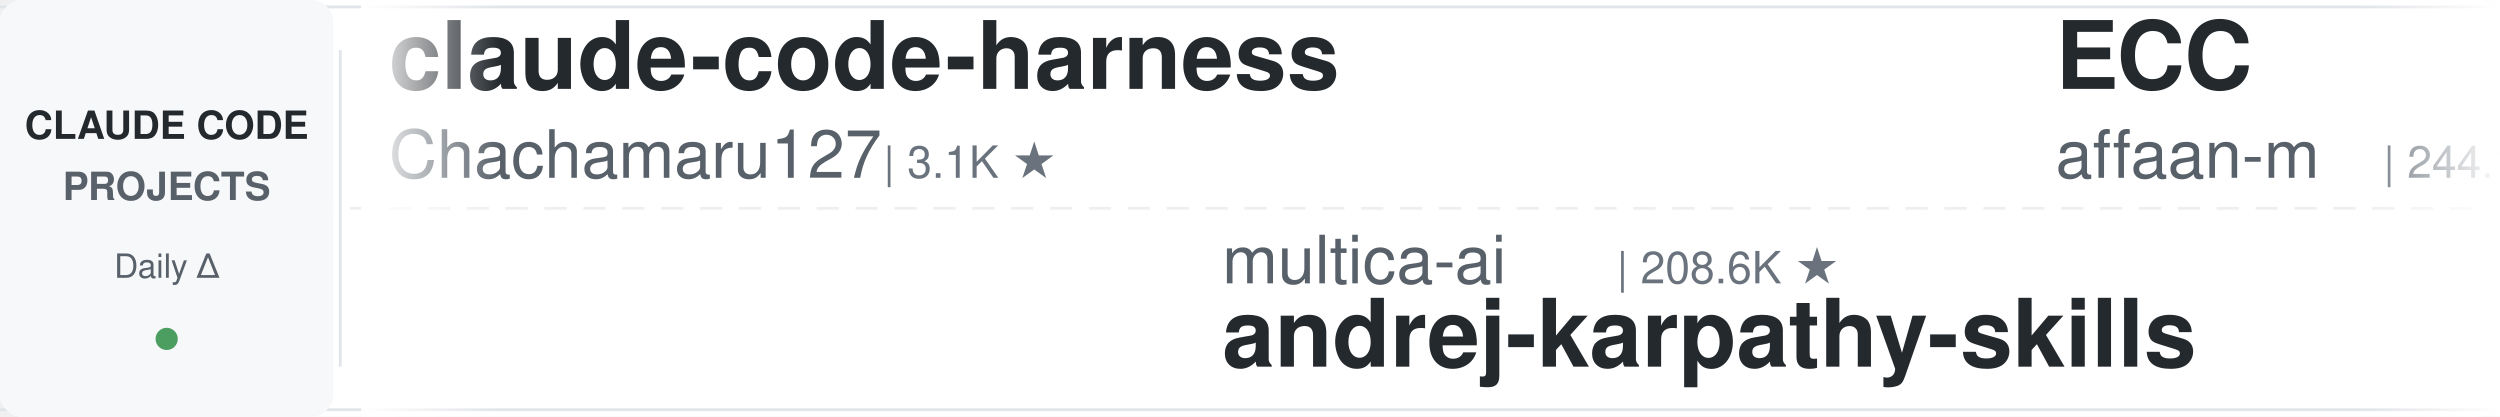
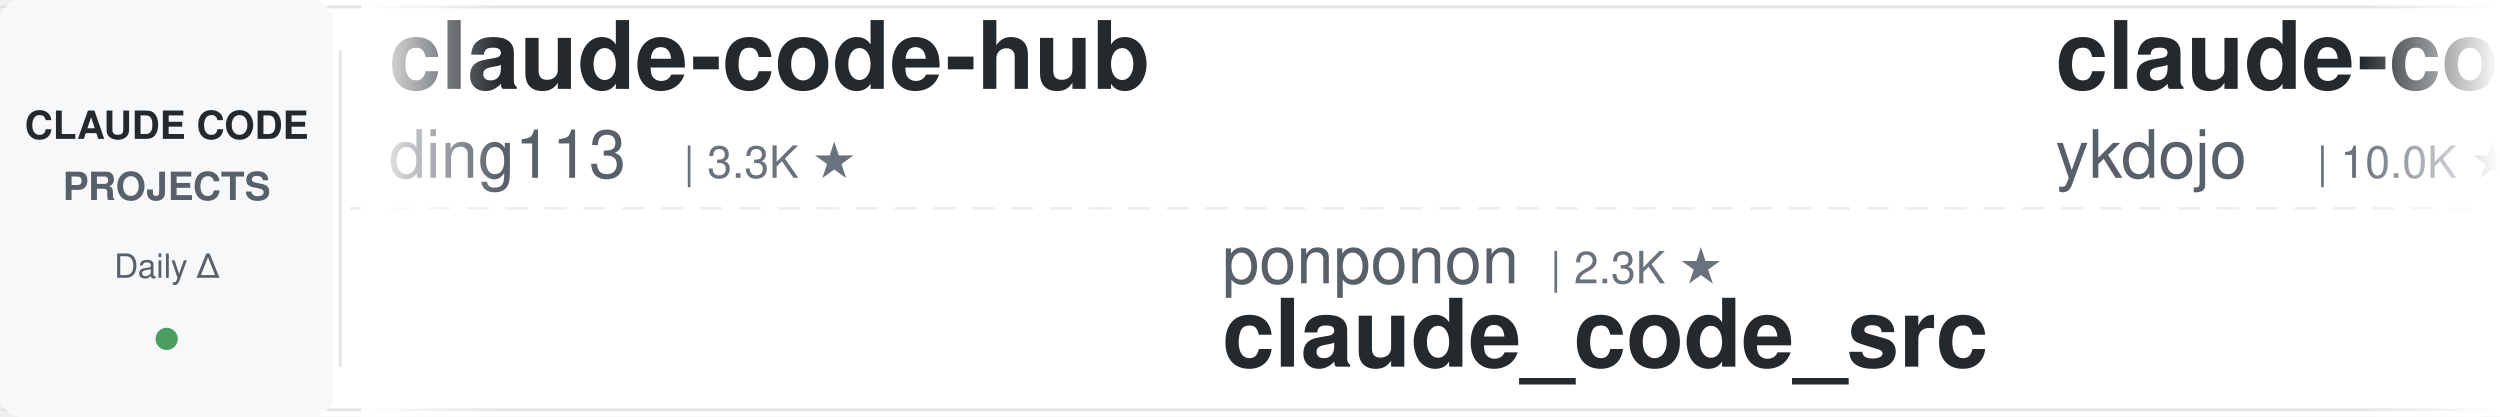
<svg xmlns="http://www.w3.org/2000/svg" width="900" height="150">
  <defs>
    <linearGradient id="leftFade" x1="0%" y1="0%" x2="100%" y2="0%">
      <stop offset="0%" style="stop-color:#ffffff;stop-opacity:1" />
      <stop offset="100%" style="stop-color:#ffffff;stop-opacity:0" />
    </linearGradient>
    <linearGradient id="rightFade" x1="0%" y1="0%" x2="100%" y2="0%">
      <stop offset="0%" style="stop-color:#ffffff;stop-opacity:0" />
      <stop offset="100%" style="stop-color:#ffffff;stop-opacity:1" />
    </linearGradient>
  </defs>
  <rect width="900" height="150" fill="#ffffff" rx="8" />
  <rect x="0" y="2" width="900" height="1" fill="#e1e4e8" />
  <rect x="0" y="147" width="900" height="1" fill="#e1e4e8" />
  <line x1="0" y1="75" x2="900" y2="75" stroke="#e1e4e8" stroke-width="1" stroke-dasharray="8 6" opacity="0.6" />
  <rect x="0" y="0" width="120" height="150" fill="#f6f8fa" rx="8" />
  <text x="60" y="50" font-family="-apple-system, BlinkMacSystemFont, 'Segoe UI', Helvetica, Arial, sans-serif" font-size="14" font-weight="600" fill="#24292e" text-anchor="middle">CLAUDE CODE</text>
  <text x="60" y="72" font-family="-apple-system, BlinkMacSystemFont, 'Segoe UI', Helvetica, Arial, sans-serif" font-size="14" font-weight="600" fill="#586069" text-anchor="middle">PROJECTS</text>
  <text x="60" y="100" font-family="-apple-system, BlinkMacSystemFont, 'Segoe UI', Helvetica, Arial, sans-serif" font-size="12" font-weight="500" fill="#586069" text-anchor="middle">Daily Δ</text>
  <circle cx="60" cy="122" r="4" fill="#22863a" opacity="0.8" />
  <rect x="122" y="18" width="1" height="114" fill="#e1e4e8" />
  <clipPath id="tickerClip">
    <rect x="130" y="0" width="770" height="150" />
  </clipPath>
  <g clip-path="url(#tickerClip)">
    <g id="tickerItems">
      <animateTransform attributeName="transform" attributeType="XML" type="translate" from="0 0" to="-3000 0" dur="54s" repeatCount="indefinite" />
      <g transform="translate(0, 0)">
-         <text x="140" y="32" font-family="-apple-system, BlinkMacSystemFont, 'Segoe UI', Helvetica, Arial, sans-serif" font-size="34" font-weight="600" fill="#24292e">claude-code-harness</text>
-         <text x="140" y="64" font-family="-apple-system, BlinkMacSystemFont, 'Segoe UI', Helvetica, Arial, sans-serif" font-size="24" font-weight="400" fill="#586069">Chachamaru127</text>
-         <text x="318" y="64" font-family="-apple-system, BlinkMacSystemFont, 'Segoe UI', Helvetica, Arial, sans-serif" font-size="16" font-weight="500" fill="#6a737d">| 3.1K ★</text>
-       </g>
-       <g transform="translate(300, 0)">
-         <text x="140" y="102" font-family="-apple-system, BlinkMacSystemFont, 'Segoe UI', Helvetica, Arial, sans-serif" font-size="24" font-weight="400" fill="#586069">multica-ai</text>
-         <text x="282" y="102" font-family="-apple-system, BlinkMacSystemFont, 'Segoe UI', Helvetica, Arial, sans-serif" font-size="16" font-weight="500" fill="#6a737d">| 208.6K ★</text>
-         <text x="140" y="132" font-family="-apple-system, BlinkMacSystemFont, 'Segoe UI', Helvetica, Arial, sans-serif" font-size="34" font-weight="600" fill="#24292e">andrej-karpathy-skills</text>
-       </g>
-       <g transform="translate(600, 0)">
-         <text x="140" y="32" font-family="-apple-system, BlinkMacSystemFont, 'Segoe UI', Helvetica, Arial, sans-serif" font-size="34" font-weight="600" fill="#24292e">ECC</text>
-         <text x="140" y="64" font-family="-apple-system, BlinkMacSystemFont, 'Segoe UI', Helvetica, Arial, sans-serif" font-size="24" font-weight="400" fill="#586069">affaan-m</text>
-         <text x="258" y="64" font-family="-apple-system, BlinkMacSystemFont, 'Segoe UI', Helvetica, Arial, sans-serif" font-size="16" font-weight="500" fill="#6a737d">| 244.1K ★</text>
-       </g>
-       <g transform="translate(900, 0)">
-         <text x="140" y="102" font-family="-apple-system, BlinkMacSystemFont, 'Segoe UI', Helvetica, Arial, sans-serif" font-size="24" font-weight="400" fill="#586069">ykdojo</text>
-         <text x="234" y="102" font-family="-apple-system, BlinkMacSystemFont, 'Segoe UI', Helvetica, Arial, sans-serif" font-size="16" font-weight="500" fill="#6a737d">| 10.0K ★</text>
-         <text x="140" y="132" font-family="-apple-system, BlinkMacSystemFont, 'Segoe UI', Helvetica, Arial, sans-serif" font-size="34" font-weight="600" fill="#24292e">claude-code-tips</text>
-       </g>
-       <g transform="translate(1200, 0)">
-         <text x="140" y="32" font-family="-apple-system, BlinkMacSystemFont, 'Segoe UI', Helvetica, Arial, sans-serif" font-size="34" font-weight="600" fill="#24292e">claude-code-from-source</text>
-         <text x="140" y="64" font-family="-apple-system, BlinkMacSystemFont, 'Segoe UI', Helvetica, Arial, sans-serif" font-size="24" font-weight="400" fill="#586069">alejandrobalderas</text>
-         <text x="366" y="64" font-family="-apple-system, BlinkMacSystemFont, 'Segoe UI', Helvetica, Arial, sans-serif" font-size="16" font-weight="500" fill="#6a737d">| 2.8K ★</text>
-       </g>
-       <g transform="translate(1500, 0)">
-         <text x="140" y="102" font-family="-apple-system, BlinkMacSystemFont, 'Segoe UI', Helvetica, Arial, sans-serif" font-size="24" font-weight="400" fill="#586069">krusemediallc</text>
-         <text x="318" y="102" font-family="-apple-system, BlinkMacSystemFont, 'Segoe UI', Helvetica, Arial, sans-serif" font-size="16" font-weight="500" fill="#6a737d">| 1.4K ★</text>
-         <text x="140" y="132" font-family="-apple-system, BlinkMacSystemFont, 'Segoe UI', Helvetica, Arial, sans-serif" font-size="34" font-weight="600" fill="#24292e">arcads-claude-code</text>
-       </g>
-       <g transform="translate(1800, 0)">
        <text x="140" y="32" font-family="-apple-system, BlinkMacSystemFont, 'Segoe UI', Helvetica, Arial, sans-serif" font-size="34" font-weight="600" fill="#24292e">claude-code-hub</text>
        <text x="140" y="64" font-family="-apple-system, BlinkMacSystemFont, 'Segoe UI', Helvetica, Arial, sans-serif" font-size="24" font-weight="400" fill="#586069">ding113</text>
        <text x="246" y="64" font-family="-apple-system, BlinkMacSystemFont, 'Segoe UI', Helvetica, Arial, sans-serif" font-size="16" font-weight="500" fill="#6a737d">| 3.3K ★</text>
      </g>
+       <g transform="translate(300, 0)">
+         <text x="140" y="102" font-family="-apple-system, BlinkMacSystemFont, 'Segoe UI', Helvetica, Arial, sans-serif" font-size="24" font-weight="400" fill="#586069">ponponon</text>
+         <text x="258" y="102" font-family="-apple-system, BlinkMacSystemFont, 'Segoe UI', Helvetica, Arial, sans-serif" font-size="16" font-weight="500" fill="#6a737d">| 2.3K ★</text>
+         <text x="140" y="132" font-family="-apple-system, BlinkMacSystemFont, 'Segoe UI', Helvetica, Arial, sans-serif" font-size="34" font-weight="600" fill="#24292e">claude_code_src</text>
+       </g>
+       <g transform="translate(600, 0)">
+         <text x="140" y="32" font-family="-apple-system, BlinkMacSystemFont, 'Segoe UI', Helvetica, Arial, sans-serif" font-size="34" font-weight="600" fill="#24292e">claude-code-tips</text>
+         <text x="140" y="64" font-family="-apple-system, BlinkMacSystemFont, 'Segoe UI', Helvetica, Arial, sans-serif" font-size="24" font-weight="400" fill="#586069">ykdojo</text>
+         <text x="234" y="64" font-family="-apple-system, BlinkMacSystemFont, 'Segoe UI', Helvetica, Arial, sans-serif" font-size="16" font-weight="500" fill="#6a737d">| 10.0K ★</text>
+       </g>
+       <g transform="translate(900, 0)">
+         <text x="140" y="102" font-family="-apple-system, BlinkMacSystemFont, 'Segoe UI', Helvetica, Arial, sans-serif" font-size="24" font-weight="400" fill="#586069">JrCx7scC</text>
+         <text x="258" y="102" font-family="-apple-system, BlinkMacSystemFont, 'Segoe UI', Helvetica, Arial, sans-serif" font-size="16" font-weight="500" fill="#6a737d">| 375 ★</text>
+         <text x="140" y="132" font-family="-apple-system, BlinkMacSystemFont, 'Segoe UI', Helvetica, Arial, sans-serif" font-size="34" font-weight="600" fill="#24292e">claude-code-source</text>
+       </g>
+       <g transform="translate(1200, 0)">
+         <text x="140" y="32" font-family="-apple-system, BlinkMacSystemFont, 'Segoe UI', Helvetica, Arial, sans-serif" font-size="34" font-weight="600" fill="#24292e">claude-code-source</text>
+         <text x="140" y="64" font-family="-apple-system, BlinkMacSystemFont, 'Segoe UI', Helvetica, Arial, sans-serif" font-size="24" font-weight="400" fill="#586069">AprilNEA</text>
+         <text x="258" y="64" font-family="-apple-system, BlinkMacSystemFont, 'Segoe UI', Helvetica, Arial, sans-serif" font-size="16" font-weight="500" fill="#6a737d">| 391 ★</text>
+       </g>
+       <g transform="translate(1500, 0)">
+         <text x="140" y="102" font-family="-apple-system, BlinkMacSystemFont, 'Segoe UI', Helvetica, Arial, sans-serif" font-size="24" font-weight="400" fill="#586069">pedrohcgs</text>
+         <text x="270" y="102" font-family="-apple-system, BlinkMacSystemFont, 'Segoe UI', Helvetica, Arial, sans-serif" font-size="16" font-weight="500" fill="#6a737d">| 1.5K ★</text>
+         <text x="140" y="132" font-family="-apple-system, BlinkMacSystemFont, 'Segoe UI', Helvetica, Arial, sans-serif" font-size="34" font-weight="600" fill="#24292e">claude-code-my-workflow</text>
+       </g>
+       <g transform="translate(1800, 0)">
+         <text x="140" y="32" font-family="-apple-system, BlinkMacSystemFont, 'Segoe UI', Helvetica, Arial, sans-serif" font-size="34" font-weight="600" fill="#24292e">Dive-into-Claude-Code</text>
+         <text x="140" y="64" font-family="-apple-system, BlinkMacSystemFont, 'Segoe UI', Helvetica, Arial, sans-serif" font-size="24" font-weight="400" fill="#586069">VILA-Lab</text>
+         <text x="258" y="64" font-family="-apple-system, BlinkMacSystemFont, 'Segoe UI', Helvetica, Arial, sans-serif" font-size="16" font-weight="500" fill="#6a737d">| 2.1K ★</text>
+       </g>
      <g transform="translate(2100, 0)">
-         <text x="140" y="102" font-family="-apple-system, BlinkMacSystemFont, 'Segoe UI', Helvetica, Arial, sans-serif" font-size="24" font-weight="400" fill="#586069">anthropics</text>
-         <text x="282" y="102" font-family="-apple-system, BlinkMacSystemFont, 'Segoe UI', Helvetica, Arial, sans-serif" font-size="16" font-weight="500" fill="#6a737d">| 172.4K ★</text>
-         <text x="140" y="132" font-family="-apple-system, BlinkMacSystemFont, 'Segoe UI', Helvetica, Arial, sans-serif" font-size="34" font-weight="600" fill="#24292e">skills</text>
+         <text x="140" y="102" font-family="-apple-system, BlinkMacSystemFont, 'Segoe UI', Helvetica, Arial, sans-serif" font-size="24" font-weight="400" fill="#586069">ChrisWiles</text>
+         <text x="282" y="102" font-family="-apple-system, BlinkMacSystemFont, 'Segoe UI', Helvetica, Arial, sans-serif" font-size="16" font-weight="500" fill="#6a737d">| 6.0K ★</text>
+         <text x="140" y="132" font-family="-apple-system, BlinkMacSystemFont, 'Segoe UI', Helvetica, Arial, sans-serif" font-size="34" font-weight="600" fill="#24292e">claude-code-showcase</text>
      </g>
      <g transform="translate(2400, 0)">
-         <text x="140" y="32" font-family="-apple-system, BlinkMacSystemFont, 'Segoe UI', Helvetica, Arial, sans-serif" font-size="34" font-weight="600" fill="#24292e">claude-code-settings</text>
-         <text x="140" y="64" font-family="-apple-system, BlinkMacSystemFont, 'Segoe UI', Helvetica, Arial, sans-serif" font-size="24" font-weight="400" fill="#586069">feiskyer</text>
-         <text x="258" y="64" font-family="-apple-system, BlinkMacSystemFont, 'Segoe UI', Helvetica, Arial, sans-serif" font-size="16" font-weight="500" fill="#6a737d">| 1.6K ★</text>
+         <text x="140" y="32" font-family="-apple-system, BlinkMacSystemFont, 'Segoe UI', Helvetica, Arial, sans-serif" font-size="34" font-weight="600" fill="#24292e">claude-code-from-scratch</text>
+         <text x="140" y="64" font-family="-apple-system, BlinkMacSystemFont, 'Segoe UI', Helvetica, Arial, sans-serif" font-size="24" font-weight="400" fill="#586069">Windy3f3f3f3f</text>
+         <text x="318" y="64" font-family="-apple-system, BlinkMacSystemFont, 'Segoe UI', Helvetica, Arial, sans-serif" font-size="16" font-weight="500" fill="#6a737d">| 2.6K ★</text>
      </g>
      <g transform="translate(2700, 0)">
-         <text x="140" y="102" font-family="-apple-system, BlinkMacSystemFont, 'Segoe UI', Helvetica, Arial, sans-serif" font-size="24" font-weight="400" fill="#586069">diet103</text>
-         <text x="246" y="102" font-family="-apple-system, BlinkMacSystemFont, 'Segoe UI', Helvetica, Arial, sans-serif" font-size="16" font-weight="500" fill="#6a737d">| 10.0K ★</text>
-         <text x="140" y="132" font-family="-apple-system, BlinkMacSystemFont, 'Segoe UI', Helvetica, Arial, sans-serif" font-size="34" font-weight="600" fill="#24292e">claude-code-infrastructu...</text>
+         <text x="140" y="102" font-family="-apple-system, BlinkMacSystemFont, 'Segoe UI', Helvetica, Arial, sans-serif" font-size="24" font-weight="400" fill="#586069">Cranot</text>
+         <text x="234" y="102" font-family="-apple-system, BlinkMacSystemFont, 'Segoe UI', Helvetica, Arial, sans-serif" font-size="16" font-weight="500" fill="#6a737d">| 2.9K ★</text>
+         <text x="140" y="132" font-family="-apple-system, BlinkMacSystemFont, 'Segoe UI', Helvetica, Arial, sans-serif" font-size="34" font-weight="600" fill="#24292e">claude-code-guide</text>
      </g>
      <g transform="translate(3000, 0)">
-         <text x="140" y="32" font-family="-apple-system, BlinkMacSystemFont, 'Segoe UI', Helvetica, Arial, sans-serif" font-size="34" font-weight="600" fill="#24292e">claude-code-harness</text>
-         <text x="140" y="64" font-family="-apple-system, BlinkMacSystemFont, 'Segoe UI', Helvetica, Arial, sans-serif" font-size="24" font-weight="400" fill="#586069">Chachamaru127</text>
-         <text x="318" y="64" font-family="-apple-system, BlinkMacSystemFont, 'Segoe UI', Helvetica, Arial, sans-serif" font-size="16" font-weight="500" fill="#6a737d">| 3.1K ★</text>
+         <text x="140" y="32" font-family="-apple-system, BlinkMacSystemFont, 'Segoe UI', Helvetica, Arial, sans-serif" font-size="34" font-weight="600" fill="#24292e">claude-code-hub</text>
+         <text x="140" y="64" font-family="-apple-system, BlinkMacSystemFont, 'Segoe UI', Helvetica, Arial, sans-serif" font-size="24" font-weight="400" fill="#586069">ding113</text>
+         <text x="246" y="64" font-family="-apple-system, BlinkMacSystemFont, 'Segoe UI', Helvetica, Arial, sans-serif" font-size="16" font-weight="500" fill="#6a737d">| 3.3K ★</text>
      </g>
      <g transform="translate(3300, 0)">
-         <text x="140" y="102" font-family="-apple-system, BlinkMacSystemFont, 'Segoe UI', Helvetica, Arial, sans-serif" font-size="24" font-weight="400" fill="#586069">multica-ai</text>
-         <text x="282" y="102" font-family="-apple-system, BlinkMacSystemFont, 'Segoe UI', Helvetica, Arial, sans-serif" font-size="16" font-weight="500" fill="#6a737d">| 208.6K ★</text>
-         <text x="140" y="132" font-family="-apple-system, BlinkMacSystemFont, 'Segoe UI', Helvetica, Arial, sans-serif" font-size="34" font-weight="600" fill="#24292e">andrej-karpathy-skills</text>
+         <text x="140" y="102" font-family="-apple-system, BlinkMacSystemFont, 'Segoe UI', Helvetica, Arial, sans-serif" font-size="24" font-weight="400" fill="#586069">ponponon</text>
+         <text x="258" y="102" font-family="-apple-system, BlinkMacSystemFont, 'Segoe UI', Helvetica, Arial, sans-serif" font-size="16" font-weight="500" fill="#6a737d">| 2.3K ★</text>
+         <text x="140" y="132" font-family="-apple-system, BlinkMacSystemFont, 'Segoe UI', Helvetica, Arial, sans-serif" font-size="34" font-weight="600" fill="#24292e">claude_code_src</text>
      </g>
      <g transform="translate(3600, 0)">
-         <text x="140" y="32" font-family="-apple-system, BlinkMacSystemFont, 'Segoe UI', Helvetica, Arial, sans-serif" font-size="34" font-weight="600" fill="#24292e">ECC</text>
-         <text x="140" y="64" font-family="-apple-system, BlinkMacSystemFont, 'Segoe UI', Helvetica, Arial, sans-serif" font-size="24" font-weight="400" fill="#586069">affaan-m</text>
-         <text x="258" y="64" font-family="-apple-system, BlinkMacSystemFont, 'Segoe UI', Helvetica, Arial, sans-serif" font-size="16" font-weight="500" fill="#6a737d">| 244.1K ★</text>
+         <text x="140" y="32" font-family="-apple-system, BlinkMacSystemFont, 'Segoe UI', Helvetica, Arial, sans-serif" font-size="34" font-weight="600" fill="#24292e">claude-code-tips</text>
+         <text x="140" y="64" font-family="-apple-system, BlinkMacSystemFont, 'Segoe UI', Helvetica, Arial, sans-serif" font-size="24" font-weight="400" fill="#586069">ykdojo</text>
+         <text x="234" y="64" font-family="-apple-system, BlinkMacSystemFont, 'Segoe UI', Helvetica, Arial, sans-serif" font-size="16" font-weight="500" fill="#6a737d">| 10.0K ★</text>
      </g>
      <g transform="translate(3900, 0)">
-         <text x="140" y="102" font-family="-apple-system, BlinkMacSystemFont, 'Segoe UI', Helvetica, Arial, sans-serif" font-size="24" font-weight="400" fill="#586069">ykdojo</text>
-         <text x="234" y="102" font-family="-apple-system, BlinkMacSystemFont, 'Segoe UI', Helvetica, Arial, sans-serif" font-size="16" font-weight="500" fill="#6a737d">| 10.0K ★</text>
-         <text x="140" y="132" font-family="-apple-system, BlinkMacSystemFont, 'Segoe UI', Helvetica, Arial, sans-serif" font-size="34" font-weight="600" fill="#24292e">claude-code-tips</text>
+         <text x="140" y="102" font-family="-apple-system, BlinkMacSystemFont, 'Segoe UI', Helvetica, Arial, sans-serif" font-size="24" font-weight="400" fill="#586069">JrCx7scC</text>
+         <text x="258" y="102" font-family="-apple-system, BlinkMacSystemFont, 'Segoe UI', Helvetica, Arial, sans-serif" font-size="16" font-weight="500" fill="#6a737d">| 375 ★</text>
+         <text x="140" y="132" font-family="-apple-system, BlinkMacSystemFont, 'Segoe UI', Helvetica, Arial, sans-serif" font-size="34" font-weight="600" fill="#24292e">claude-code-source</text>
      </g>
    </g>
  </g>
  <rect x="130" y="0" width="50" height="150" fill="url(#leftFade)" />
  <rect x="850" y="0" width="50" height="150" fill="url(#rightFade)" />
</svg>
